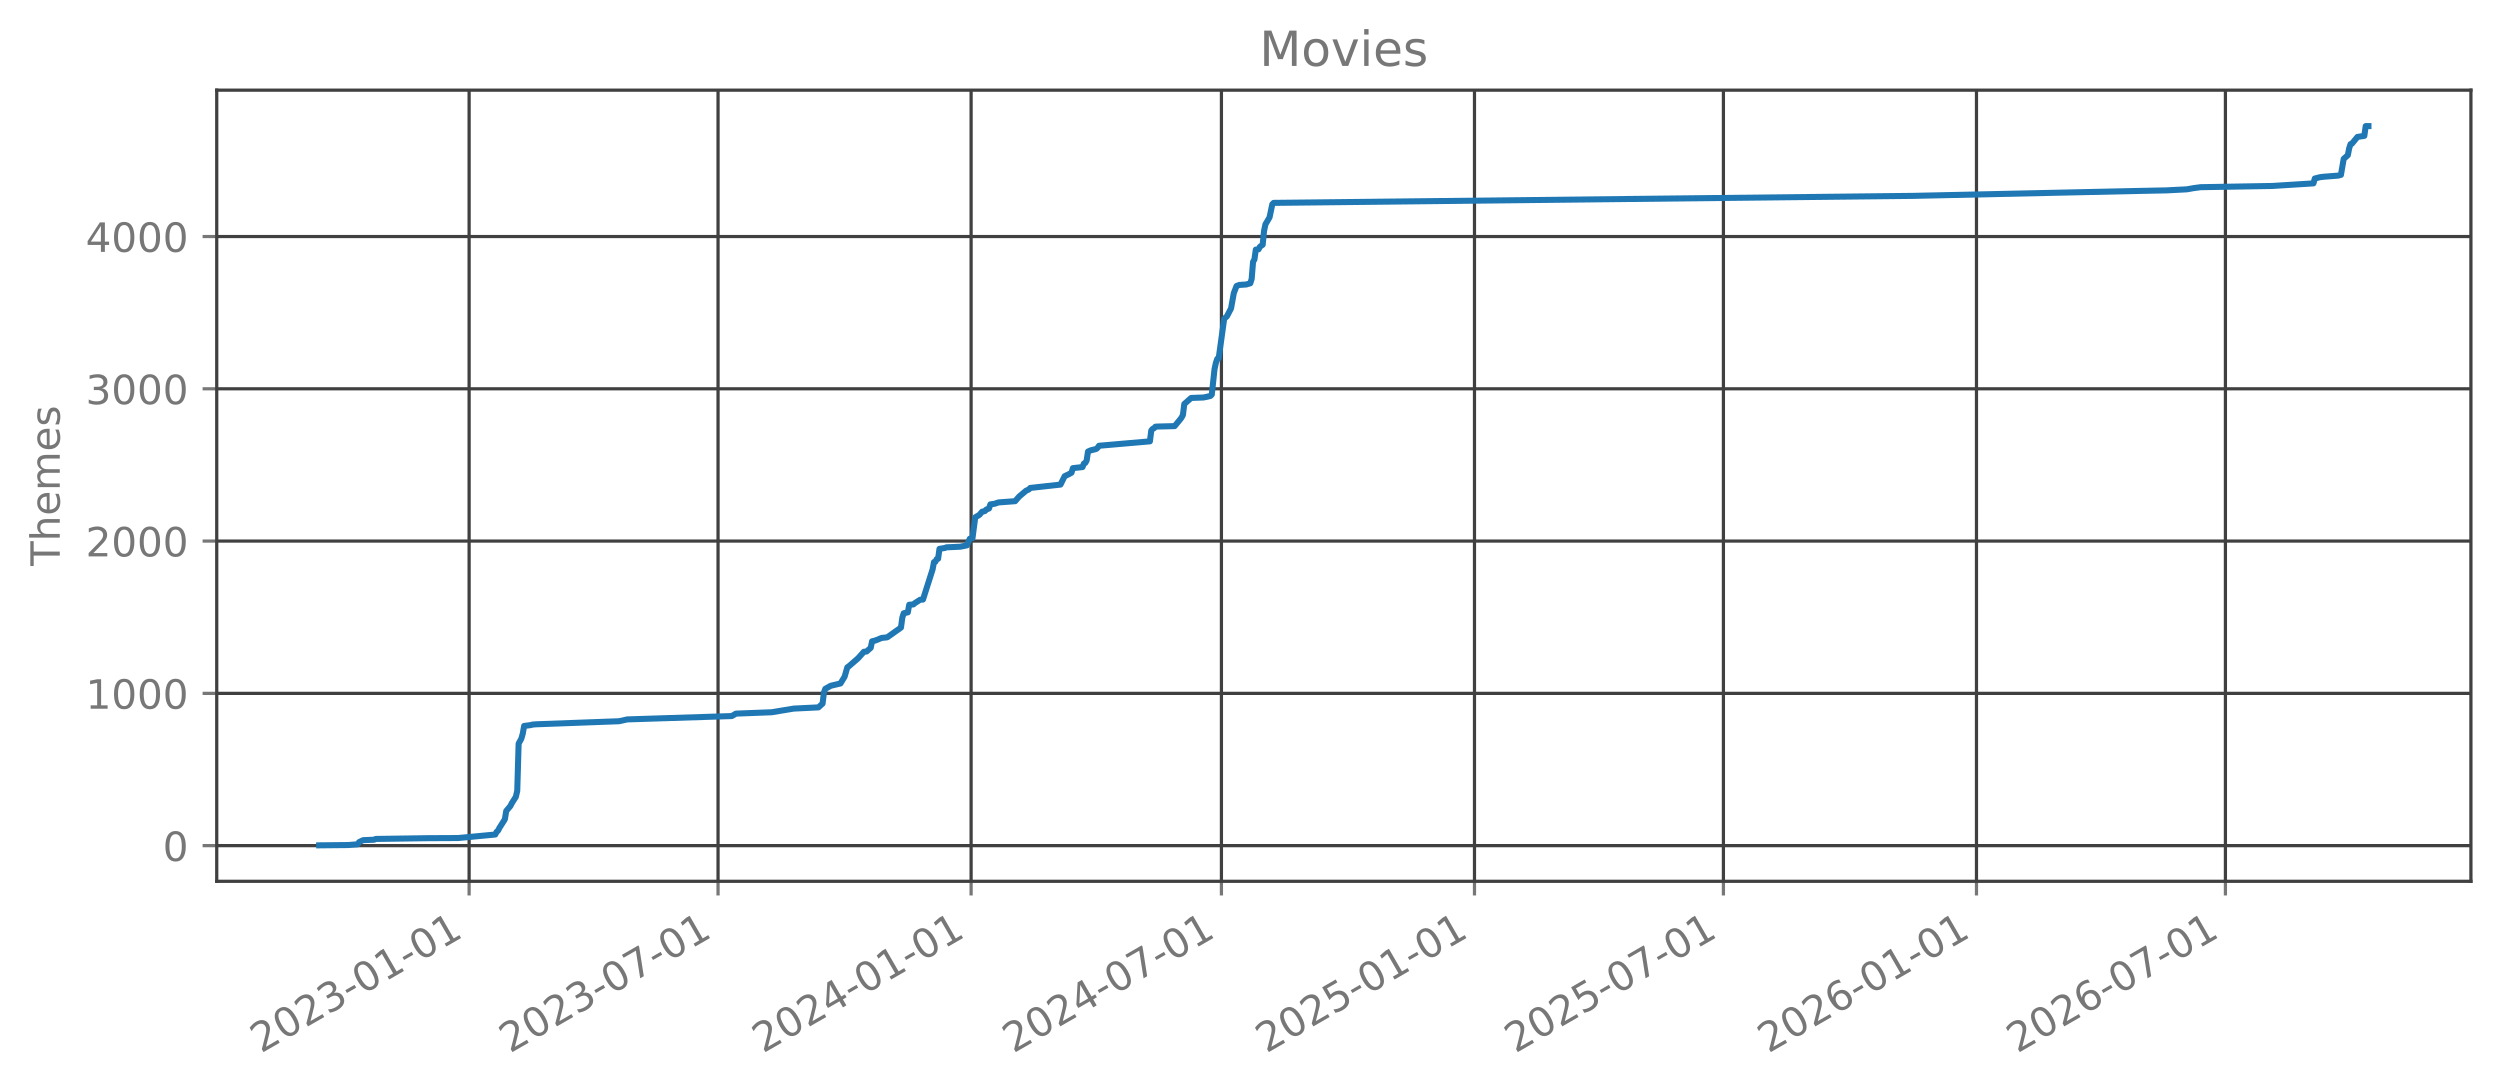
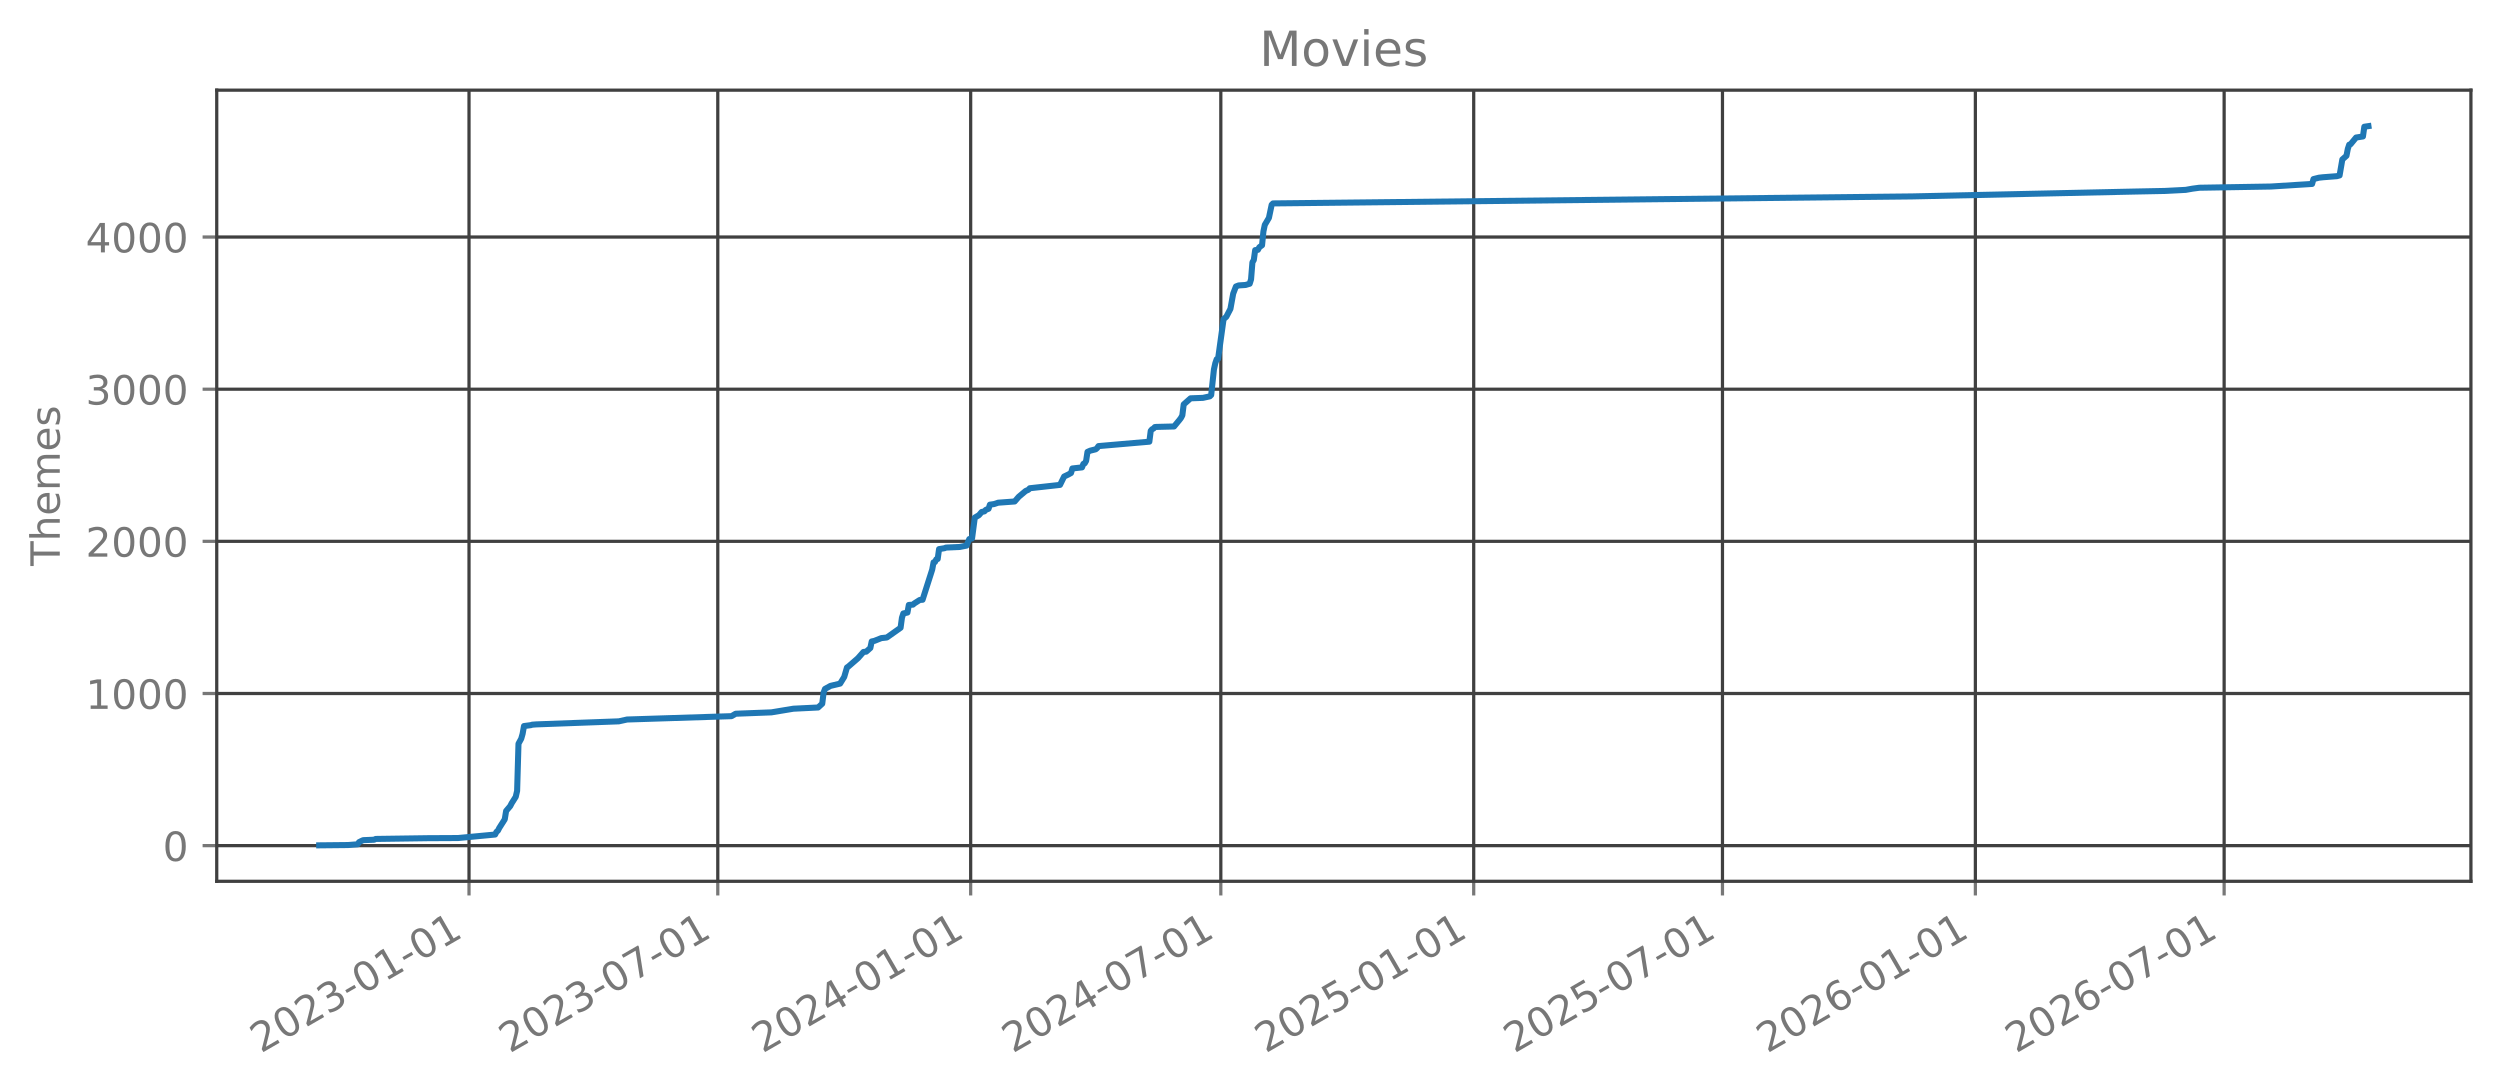
<svg xmlns="http://www.w3.org/2000/svg" xmlns:xlink="http://www.w3.org/1999/xlink" width="618.851pt" height="270.076pt" viewBox="0 0 618.851 270.076" version="1.1">
  <defs>
    <style type="text/css">*{stroke-linejoin: round; stroke-linecap: butt}</style>
  </defs>
  <g id="figure_1">
    <g id="patch_1">
      <path d="M 0 270.076  L 618.851 270.076  L 618.851 -0  L 0 -0  L 0 270.076  z " style="fill: none; opacity: 0" />
    </g>
    <g id="axes_1">
      <g id="patch_2">
        <path d="M 53.651 218.158  L 611.651 218.158  L 611.651 22.318  L 53.651 22.318  L 53.651 218.158  z " style="fill: none; opacity: 0" />
      </g>
      <g id="matplotlib.axis_1">
        <g id="xtick_1">
          <g id="line2d_1">
-             <path d="M 116.124 218.158  L 116.124 22.318  " clip-path="url(#pb0449d39c3)" style="fill: none; stroke: #404040; stroke-width: 0.8; stroke-linecap: square" />
+             <path d="M 116.099 218.158  L 116.099 22.318  " clip-path="url(#p43f2749931)" style="fill: none; stroke: #404040; stroke-width: 0.8; stroke-linecap: square" />
          </g>
          <g id="line2d_2">
            <defs>
-               <path id="mbfbc7e93e4" d="M 0 0  L 0 3.5  " style="stroke: #777777; stroke-width: 0.8" />
+               <path id="m7f3a022d2a" d="M 0 0  L 0 3.5  " style="stroke: #777777; stroke-width: 0.8" />
            </defs>
            <g>
-               <use xlink:href="#mbfbc7e93e4" x="116.124" y="218.158" style="fill: #777777; stroke: #777777; stroke-width: 0.8" />
+               <use xlink:href="#m7f3a022d2a" x="116.099" y="218.158" style="fill: #777777; stroke: #777777; stroke-width: 0.8" />
            </g>
          </g>
          <g id="text_1">
-             <g style="fill: #777777" transform="translate(64.59285 260.7957) rotate(-30) scale(0.1 -0.1)">
+             <g style="fill: #777777" transform="translate(64.56796 260.7957) rotate(-30) scale(0.1 -0.1)">
              <defs>
                <path id="DejaVuSans-15" d="M 1228 531  L 3431 531  L 3431 0  L 469 0  L 469 531  Q 828 903 1448 1529  Q 2069 2156 2228 2338  Q 2531 2678 2651 2914  Q 2772 3150 2772 3378  Q 2772 3750 2511 3984  Q 2250 4219 1831 4219  Q 1534 4219 1204 4116  Q 875 4013 500 3803  L 500 4441  Q 881 4594 1212 4672  Q 1544 4750 1819 4750  Q 2544 4750 2975 4387  Q 3406 4025 3406 3419  Q 3406 3131 3298 2873  Q 3191 2616 2906 2266  Q 2828 2175 2409 1742  Q 1991 1309 1228 531  z " transform="scale(0.015625)" />
                <path id="DejaVuSans-13" d="M 2034 4250  Q 1547 4250 1301 3770  Q 1056 3291 1056 2328  Q 1056 1369 1301 889  Q 1547 409 2034 409  Q 2525 409 2770 889  Q 3016 1369 3016 2328  Q 3016 3291 2770 3770  Q 2525 4250 2034 4250  z M 2034 4750  Q 2819 4750 3233 4129  Q 3647 3509 3647 2328  Q 3647 1150 3233 529  Q 2819 -91 2034 -91  Q 1250 -91 836 529  Q 422 1150 422 2328  Q 422 3509 836 4129  Q 1250 4750 2034 4750  z " transform="scale(0.015625)" />
                <path id="DejaVuSans-16" d="M 2597 2516  Q 3050 2419 3304 2112  Q 3559 1806 3559 1356  Q 3559 666 3084 287  Q 2609 -91 1734 -91  Q 1441 -91 1130 -33  Q 819 25 488 141  L 488 750  Q 750 597 1062 519  Q 1375 441 1716 441  Q 2309 441 2620 675  Q 2931 909 2931 1356  Q 2931 1769 2642 2001  Q 2353 2234 1838 2234  L 1294 2234  L 1294 2753  L 1863 2753  Q 2328 2753 2575 2939  Q 2822 3125 2822 3475  Q 2822 3834 2567 4026  Q 2313 4219 1838 4219  Q 1578 4219 1281 4162  Q 984 4106 628 3988  L 628 4550  Q 988 4650 1302 4700  Q 1616 4750 1894 4750  Q 2613 4750 3031 4423  Q 3450 4097 3450 3541  Q 3450 3153 3228 2886  Q 3006 2619 2597 2516  z " transform="scale(0.015625)" />
                <path id="DejaVuSans-10" d="M 313 2009  L 1997 2009  L 1997 1497  L 313 1497  L 313 2009  z " transform="scale(0.015625)" />
                <path id="DejaVuSans-14" d="M 794 531  L 1825 531  L 1825 4091  L 703 3866  L 703 4441  L 1819 4666  L 2450 4666  L 2450 531  L 3481 531  L 3481 0  L 794 0  L 794 531  z " transform="scale(0.015625)" />
              </defs>
              <use xlink:href="#DejaVuSans-15" />
              <use xlink:href="#DejaVuSans-13" transform="translate(63.625 0)" />
              <use xlink:href="#DejaVuSans-15" transform="translate(127.25 0)" />
              <use xlink:href="#DejaVuSans-16" transform="translate(190.875 0)" />
              <use xlink:href="#DejaVuSans-10" transform="translate(254.5 0)" />
              <use xlink:href="#DejaVuSans-13" transform="translate(290.5781 0)" />
              <use xlink:href="#DejaVuSans-14" transform="translate(354.2031 0)" />
              <use xlink:href="#DejaVuSans-10" transform="translate(417.8281 0)" />
              <use xlink:href="#DejaVuSans-13" transform="translate(453.9062 0)" />
              <use xlink:href="#DejaVuSans-14" transform="translate(517.5312 0)" />
            </g>
          </g>
        </g>
        <g id="xtick_2">
          <g id="line2d_3">
-             <path d="M 177.745 218.158  L 177.745 22.318  " clip-path="url(#pb0449d39c3)" style="fill: none; stroke: #404040; stroke-width: 0.8; stroke-linecap: square" />
+             <path d="M 177.679 218.158  L 177.679 22.318  " clip-path="url(#p43f2749931)" style="fill: none; stroke: #404040; stroke-width: 0.8; stroke-linecap: square" />
          </g>
          <g id="line2d_4">
            <g>
-               <use xlink:href="#mbfbc7e93e4" x="177.745" y="218.158" style="fill: #777777; stroke: #777777; stroke-width: 0.8" />
+               <use xlink:href="#m7f3a022d2a" x="177.679" y="218.158" style="fill: #777777; stroke: #777777; stroke-width: 0.8" />
            </g>
          </g>
          <g id="text_2">
-             <g style="fill: #777777" transform="translate(126.2146 260.7957) rotate(-30) scale(0.1 -0.1)">
+             <g style="fill: #777777" transform="translate(126.1484 260.7957) rotate(-30) scale(0.1 -0.1)">
              <defs>
                <path id="DejaVuSans-1a" d="M 525 4666  L 3525 4666  L 3525 4397  L 1831 0  L 1172 0  L 2766 4134  L 525 4134  L 525 4666  z " transform="scale(0.015625)" />
              </defs>
              <use xlink:href="#DejaVuSans-15" />
              <use xlink:href="#DejaVuSans-13" transform="translate(63.625 0)" />
              <use xlink:href="#DejaVuSans-15" transform="translate(127.25 0)" />
              <use xlink:href="#DejaVuSans-16" transform="translate(190.875 0)" />
              <use xlink:href="#DejaVuSans-10" transform="translate(254.5 0)" />
              <use xlink:href="#DejaVuSans-13" transform="translate(290.5781 0)" />
              <use xlink:href="#DejaVuSans-1a" transform="translate(354.2031 0)" />
              <use xlink:href="#DejaVuSans-10" transform="translate(417.8281 0)" />
              <use xlink:href="#DejaVuSans-13" transform="translate(453.9062 0)" />
              <use xlink:href="#DejaVuSans-14" transform="translate(517.5312 0)" />
            </g>
          </g>
        </g>
        <g id="xtick_3">
          <g id="line2d_5">
-             <path d="M 240.388 218.158  L 240.388 22.318  " clip-path="url(#pb0449d39c3)" style="fill: none; stroke: #404040; stroke-width: 0.8; stroke-linecap: square" />
+             <path d="M 240.28 218.158  L 240.28 22.318  " clip-path="url(#p43f2749931)" style="fill: none; stroke: #404040; stroke-width: 0.8; stroke-linecap: square" />
          </g>
          <g id="line2d_6">
            <g>
-               <use xlink:href="#mbfbc7e93e4" x="240.388" y="218.158" style="fill: #777777; stroke: #777777; stroke-width: 0.8" />
+               <use xlink:href="#m7f3a022d2a" x="240.28" y="218.158" style="fill: #777777; stroke: #777777; stroke-width: 0.8" />
            </g>
          </g>
          <g id="text_3">
-             <g style="fill: #777777" transform="translate(188.8576 260.7957) rotate(-30) scale(0.1 -0.1)">
+             <g style="fill: #777777" transform="translate(188.7494 260.7957) rotate(-30) scale(0.1 -0.1)">
              <defs>
                <path id="DejaVuSans-17" d="M 2419 4116  L 825 1625  L 2419 1625  L 2419 4116  z M 2253 4666  L 3047 4666  L 3047 1625  L 3713 1625  L 3713 1100  L 3047 1100  L 3047 0  L 2419 0  L 2419 1100  L 313 1100  L 313 1709  L 2253 4666  z " transform="scale(0.015625)" />
              </defs>
              <use xlink:href="#DejaVuSans-15" />
              <use xlink:href="#DejaVuSans-13" transform="translate(63.625 0)" />
              <use xlink:href="#DejaVuSans-15" transform="translate(127.25 0)" />
              <use xlink:href="#DejaVuSans-17" transform="translate(190.875 0)" />
              <use xlink:href="#DejaVuSans-10" transform="translate(254.5 0)" />
              <use xlink:href="#DejaVuSans-13" transform="translate(290.5781 0)" />
              <use xlink:href="#DejaVuSans-14" transform="translate(354.2031 0)" />
              <use xlink:href="#DejaVuSans-10" transform="translate(417.8281 0)" />
              <use xlink:href="#DejaVuSans-13" transform="translate(453.9062 0)" />
              <use xlink:href="#DejaVuSans-14" transform="translate(517.5312 0)" />
            </g>
          </g>
        </g>
        <g id="xtick_4">
          <g id="line2d_7">
-             <path d="M 302.351 218.158  L 302.351 22.318  " clip-path="url(#pb0449d39c3)" style="fill: none; stroke: #404040; stroke-width: 0.8; stroke-linecap: square" />
+             <path d="M 302.201 218.158  L 302.201 22.318  " clip-path="url(#p43f2749931)" style="fill: none; stroke: #404040; stroke-width: 0.8; stroke-linecap: square" />
          </g>
          <g id="line2d_8">
            <g>
-               <use xlink:href="#mbfbc7e93e4" x="302.351" y="218.158" style="fill: #777777; stroke: #777777; stroke-width: 0.8" />
+               <use xlink:href="#m7f3a022d2a" x="302.201" y="218.158" style="fill: #777777; stroke: #777777; stroke-width: 0.8" />
            </g>
          </g>
          <g id="text_4">
-             <g style="fill: #777777" transform="translate(250.8198 260.7957) rotate(-30) scale(0.1 -0.1)">
+             <g style="fill: #777777" transform="translate(250.67 260.7957) rotate(-30) scale(0.1 -0.1)">
              <use xlink:href="#DejaVuSans-15" />
              <use xlink:href="#DejaVuSans-13" transform="translate(63.625 0)" />
              <use xlink:href="#DejaVuSans-15" transform="translate(127.25 0)" />
              <use xlink:href="#DejaVuSans-17" transform="translate(190.875 0)" />
              <use xlink:href="#DejaVuSans-10" transform="translate(254.5 0)" />
              <use xlink:href="#DejaVuSans-13" transform="translate(290.5781 0)" />
              <use xlink:href="#DejaVuSans-1a" transform="translate(354.2031 0)" />
              <use xlink:href="#DejaVuSans-10" transform="translate(417.8281 0)" />
              <use xlink:href="#DejaVuSans-13" transform="translate(453.9062 0)" />
              <use xlink:href="#DejaVuSans-14" transform="translate(517.5312 0)" />
            </g>
          </g>
        </g>
        <g id="xtick_5">
          <g id="line2d_9">
-             <path d="M 364.994 218.158  L 364.994 22.318  " clip-path="url(#pb0449d39c3)" style="fill: none; stroke: #404040; stroke-width: 0.8; stroke-linecap: square" />
+             <path d="M 364.802 218.158  L 364.802 22.318  " clip-path="url(#p43f2749931)" style="fill: none; stroke: #404040; stroke-width: 0.8; stroke-linecap: square" />
          </g>
          <g id="line2d_10">
            <g>
-               <use xlink:href="#mbfbc7e93e4" x="364.994" y="218.158" style="fill: #777777; stroke: #777777; stroke-width: 0.8" />
+               <use xlink:href="#m7f3a022d2a" x="364.802" y="218.158" style="fill: #777777; stroke: #777777; stroke-width: 0.8" />
            </g>
          </g>
          <g id="text_5">
-             <g style="fill: #777777" transform="translate(313.4629 260.7957) rotate(-30) scale(0.1 -0.1)">
+             <g style="fill: #777777" transform="translate(313.2711 260.7957) rotate(-30) scale(0.1 -0.1)">
              <defs>
                <path id="DejaVuSans-18" d="M 691 4666  L 3169 4666  L 3169 4134  L 1269 4134  L 1269 2991  Q 1406 3038 1543 3061  Q 1681 3084 1819 3084  Q 2600 3084 3056 2656  Q 3513 2228 3513 1497  Q 3513 744 3044 326  Q 2575 -91 1722 -91  Q 1428 -91 1123 -41  Q 819 9 494 109  L 494 744  Q 775 591 1075 516  Q 1375 441 1709 441  Q 2250 441 2565 725  Q 2881 1009 2881 1497  Q 2881 1984 2565 2268  Q 2250 2553 1709 2553  Q 1456 2553 1204 2497  Q 953 2441 691 2322  L 691 4666  z " transform="scale(0.015625)" />
              </defs>
              <use xlink:href="#DejaVuSans-15" />
              <use xlink:href="#DejaVuSans-13" transform="translate(63.625 0)" />
              <use xlink:href="#DejaVuSans-15" transform="translate(127.25 0)" />
              <use xlink:href="#DejaVuSans-18" transform="translate(190.875 0)" />
              <use xlink:href="#DejaVuSans-10" transform="translate(254.5 0)" />
              <use xlink:href="#DejaVuSans-13" transform="translate(290.5781 0)" />
              <use xlink:href="#DejaVuSans-14" transform="translate(354.2031 0)" />
              <use xlink:href="#DejaVuSans-10" transform="translate(417.8281 0)" />
              <use xlink:href="#DejaVuSans-13" transform="translate(453.9062 0)" />
              <use xlink:href="#DejaVuSans-14" transform="translate(517.5312 0)" />
            </g>
          </g>
        </g>
        <g id="xtick_6">
          <g id="line2d_11">
-             <path d="M 426.615 218.158  L 426.615 22.318  " clip-path="url(#pb0449d39c3)" style="fill: none; stroke: #404040; stroke-width: 0.8; stroke-linecap: square" />
+             <path d="M 426.382 218.158  L 426.382 22.318  " clip-path="url(#p43f2749931)" style="fill: none; stroke: #404040; stroke-width: 0.8; stroke-linecap: square" />
          </g>
          <g id="line2d_12">
            <g>
-               <use xlink:href="#mbfbc7e93e4" x="426.615" y="218.158" style="fill: #777777; stroke: #777777; stroke-width: 0.8" />
+               <use xlink:href="#m7f3a022d2a" x="426.382" y="218.158" style="fill: #777777; stroke: #777777; stroke-width: 0.8" />
            </g>
          </g>
          <g id="text_6">
-             <g style="fill: #777777" transform="translate(375.0846 260.7957) rotate(-30) scale(0.1 -0.1)">
+             <g style="fill: #777777" transform="translate(374.8515 260.7957) rotate(-30) scale(0.1 -0.1)">
              <use xlink:href="#DejaVuSans-15" />
              <use xlink:href="#DejaVuSans-13" transform="translate(63.625 0)" />
              <use xlink:href="#DejaVuSans-15" transform="translate(127.25 0)" />
              <use xlink:href="#DejaVuSans-18" transform="translate(190.875 0)" />
              <use xlink:href="#DejaVuSans-10" transform="translate(254.5 0)" />
              <use xlink:href="#DejaVuSans-13" transform="translate(290.5781 0)" />
              <use xlink:href="#DejaVuSans-1a" transform="translate(354.2031 0)" />
              <use xlink:href="#DejaVuSans-10" transform="translate(417.8281 0)" />
              <use xlink:href="#DejaVuSans-13" transform="translate(453.9062 0)" />
              <use xlink:href="#DejaVuSans-14" transform="translate(517.5312 0)" />
            </g>
          </g>
        </g>
        <g id="xtick_7">
          <g id="line2d_13">
-             <path d="M 489.258 218.158  L 489.258 22.318  " clip-path="url(#pb0449d39c3)" style="fill: none; stroke: #404040; stroke-width: 0.8; stroke-linecap: square" />
+             <path d="M 488.983 218.158  L 488.983 22.318  " clip-path="url(#p43f2749931)" style="fill: none; stroke: #404040; stroke-width: 0.8; stroke-linecap: square" />
          </g>
          <g id="line2d_14">
            <g>
-               <use xlink:href="#mbfbc7e93e4" x="489.258" y="218.158" style="fill: #777777; stroke: #777777; stroke-width: 0.8" />
+               <use xlink:href="#m7f3a022d2a" x="488.983" y="218.158" style="fill: #777777; stroke: #777777; stroke-width: 0.8" />
            </g>
          </g>
          <g id="text_7">
-             <g style="fill: #777777" transform="translate(437.7277 260.7957) rotate(-30) scale(0.1 -0.1)">
+             <g style="fill: #777777" transform="translate(437.4525 260.7957) rotate(-30) scale(0.1 -0.1)">
              <defs>
                <path id="DejaVuSans-19" d="M 2113 2584  Q 1688 2584 1439 2293  Q 1191 2003 1191 1497  Q 1191 994 1439 701  Q 1688 409 2113 409  Q 2538 409 2786 701  Q 3034 994 3034 1497  Q 3034 2003 2786 2293  Q 2538 2584 2113 2584  z M 3366 4563  L 3366 3988  Q 3128 4100 2886 4159  Q 2644 4219 2406 4219  Q 1781 4219 1451 3797  Q 1122 3375 1075 2522  Q 1259 2794 1537 2939  Q 1816 3084 2150 3084  Q 2853 3084 3261 2657  Q 3669 2231 3669 1497  Q 3669 778 3244 343  Q 2819 -91 2113 -91  Q 1303 -91 875 529  Q 447 1150 447 2328  Q 447 3434 972 4092  Q 1497 4750 2381 4750  Q 2619 4750 2861 4703  Q 3103 4656 3366 4563  z " transform="scale(0.015625)" />
              </defs>
              <use xlink:href="#DejaVuSans-15" />
              <use xlink:href="#DejaVuSans-13" transform="translate(63.625 0)" />
              <use xlink:href="#DejaVuSans-15" transform="translate(127.25 0)" />
              <use xlink:href="#DejaVuSans-19" transform="translate(190.875 0)" />
              <use xlink:href="#DejaVuSans-10" transform="translate(254.5 0)" />
              <use xlink:href="#DejaVuSans-13" transform="translate(290.5781 0)" />
              <use xlink:href="#DejaVuSans-14" transform="translate(354.2031 0)" />
              <use xlink:href="#DejaVuSans-10" transform="translate(417.8281 0)" />
              <use xlink:href="#DejaVuSans-13" transform="translate(453.9062 0)" />
              <use xlink:href="#DejaVuSans-14" transform="translate(517.5312 0)" />
            </g>
          </g>
        </g>
        <g id="xtick_8">
          <g id="line2d_15">
-             <path d="M 550.88 218.158  L 550.88 22.318  " clip-path="url(#pb0449d39c3)" style="fill: none; stroke: #404040; stroke-width: 0.8; stroke-linecap: square" />
+             <path d="M 550.564 218.158  L 550.564 22.318  " clip-path="url(#p43f2749931)" style="fill: none; stroke: #404040; stroke-width: 0.8; stroke-linecap: square" />
          </g>
          <g id="line2d_16">
            <g>
-               <use xlink:href="#mbfbc7e93e4" x="550.88" y="218.158" style="fill: #777777; stroke: #777777; stroke-width: 0.8" />
+               <use xlink:href="#m7f3a022d2a" x="550.564" y="218.158" style="fill: #777777; stroke: #777777; stroke-width: 0.8" />
            </g>
          </g>
          <g id="text_8">
-             <g style="fill: #777777" transform="translate(499.3494 260.7957) rotate(-30) scale(0.1 -0.1)">
+             <g style="fill: #777777" transform="translate(499.0329 260.7957) rotate(-30) scale(0.1 -0.1)">
              <use xlink:href="#DejaVuSans-15" />
              <use xlink:href="#DejaVuSans-13" transform="translate(63.625 0)" />
              <use xlink:href="#DejaVuSans-15" transform="translate(127.25 0)" />
              <use xlink:href="#DejaVuSans-19" transform="translate(190.875 0)" />
              <use xlink:href="#DejaVuSans-10" transform="translate(254.5 0)" />
              <use xlink:href="#DejaVuSans-13" transform="translate(290.5781 0)" />
              <use xlink:href="#DejaVuSans-1a" transform="translate(354.2031 0)" />
              <use xlink:href="#DejaVuSans-10" transform="translate(417.8281 0)" />
              <use xlink:href="#DejaVuSans-13" transform="translate(453.9062 0)" />
              <use xlink:href="#DejaVuSans-14" transform="translate(517.5312 0)" />
            </g>
          </g>
        </g>
      </g>
      <g id="matplotlib.axis_2">
        <g id="ytick_1">
          <g id="line2d_17">
-             <path d="M 53.651 209.332  L 611.651 209.332  " clip-path="url(#pb0449d39c3)" style="fill: none; stroke: #404040; stroke-width: 0.8; stroke-linecap: square" />
+             <path d="M 53.651 209.332  L 611.651 209.332  " clip-path="url(#p43f2749931)" style="fill: none; stroke: #404040; stroke-width: 0.8; stroke-linecap: square" />
          </g>
          <g id="line2d_18">
            <defs>
-               <path id="mc886fec538" d="M 0 0  L -3.5 0  " style="stroke: #777777; stroke-width: 0.8" />
+               <path id="m4495aed778" d="M 0 0  L -3.5 0  " style="stroke: #777777; stroke-width: 0.8" />
            </defs>
            <g>
-               <use xlink:href="#mc886fec538" x="53.651" y="209.332" style="fill: #777777; stroke: #777777; stroke-width: 0.8" />
+               <use xlink:href="#m4495aed778" x="53.651" y="209.332" style="fill: #777777; stroke: #777777; stroke-width: 0.8" />
            </g>
          </g>
          <g id="text_9">
            <g style="fill: #777777" transform="translate(40.28828 213.1305) scale(0.1 -0.1)">
              <use xlink:href="#DejaVuSans-13" />
            </g>
          </g>
        </g>
        <g id="ytick_2">
          <g id="line2d_19">
-             <path d="M 53.651 171.636  L 611.651 171.636  " clip-path="url(#pb0449d39c3)" style="fill: none; stroke: #404040; stroke-width: 0.8; stroke-linecap: square" />
+             <path d="M 53.651 171.668  L 611.651 171.668  " clip-path="url(#p43f2749931)" style="fill: none; stroke: #404040; stroke-width: 0.8; stroke-linecap: square" />
          </g>
          <g id="line2d_20">
            <g>
-               <use xlink:href="#mc886fec538" x="53.651" y="171.636" style="fill: #777777; stroke: #777777; stroke-width: 0.8" />
+               <use xlink:href="#m4495aed778" x="53.651" y="171.668" style="fill: #777777; stroke: #777777; stroke-width: 0.8" />
            </g>
          </g>
          <g id="text_10">
-             <g style="fill: #777777" transform="translate(21.20078 175.4349) scale(0.1 -0.1)">
+             <g style="fill: #777777" transform="translate(21.20078 175.4668) scale(0.1 -0.1)">
              <use xlink:href="#DejaVuSans-14" />
              <use xlink:href="#DejaVuSans-13" transform="translate(63.625 0)" />
              <use xlink:href="#DejaVuSans-13" transform="translate(127.25 0)" />
              <use xlink:href="#DejaVuSans-13" transform="translate(190.875 0)" />
            </g>
          </g>
        </g>
        <g id="ytick_3">
          <g id="line2d_21">
-             <path d="M 53.651 133.94  L 611.651 133.94  " clip-path="url(#pb0449d39c3)" style="fill: none; stroke: #404040; stroke-width: 0.8; stroke-linecap: square" />
+             <path d="M 53.651 134.004  L 611.651 134.004  " clip-path="url(#p43f2749931)" style="fill: none; stroke: #404040; stroke-width: 0.8; stroke-linecap: square" />
          </g>
          <g id="line2d_22">
            <g>
-               <use xlink:href="#mc886fec538" x="53.651" y="133.94" style="fill: #777777; stroke: #777777; stroke-width: 0.8" />
+               <use xlink:href="#m4495aed778" x="53.651" y="134.004" style="fill: #777777; stroke: #777777; stroke-width: 0.8" />
            </g>
          </g>
          <g id="text_11">
-             <g style="fill: #777777" transform="translate(21.20078 137.7393) scale(0.1 -0.1)">
+             <g style="fill: #777777" transform="translate(21.20078 137.803) scale(0.1 -0.1)">
              <use xlink:href="#DejaVuSans-15" />
              <use xlink:href="#DejaVuSans-13" transform="translate(63.625 0)" />
              <use xlink:href="#DejaVuSans-13" transform="translate(127.25 0)" />
              <use xlink:href="#DejaVuSans-13" transform="translate(190.875 0)" />
            </g>
          </g>
        </g>
        <g id="ytick_4">
          <g id="line2d_23">
-             <path d="M 53.651 96.245  L 611.651 96.245  " clip-path="url(#pb0449d39c3)" style="fill: none; stroke: #404040; stroke-width: 0.8; stroke-linecap: square" />
+             <path d="M 53.651 96.341  L 611.651 96.341  " clip-path="url(#p43f2749931)" style="fill: none; stroke: #404040; stroke-width: 0.8; stroke-linecap: square" />
          </g>
          <g id="line2d_24">
            <g>
-               <use xlink:href="#mc886fec538" x="53.651" y="96.245" style="fill: #777777; stroke: #777777; stroke-width: 0.8" />
+               <use xlink:href="#m4495aed778" x="53.651" y="96.341" style="fill: #777777; stroke: #777777; stroke-width: 0.8" />
            </g>
          </g>
          <g id="text_12">
-             <g style="fill: #777777" transform="translate(21.20078 100.0437) scale(0.1 -0.1)">
+             <g style="fill: #777777" transform="translate(21.20078 100.1393) scale(0.1 -0.1)">
              <use xlink:href="#DejaVuSans-16" />
              <use xlink:href="#DejaVuSans-13" transform="translate(63.625 0)" />
              <use xlink:href="#DejaVuSans-13" transform="translate(127.25 0)" />
              <use xlink:href="#DejaVuSans-13" transform="translate(190.875 0)" />
            </g>
          </g>
        </g>
        <g id="ytick_5">
          <g id="line2d_25">
-             <path d="M 53.651 58.549  L 611.651 58.549  " clip-path="url(#pb0449d39c3)" style="fill: none; stroke: #404040; stroke-width: 0.8; stroke-linecap: square" />
+             <path d="M 53.651 58.677  L 611.651 58.677  " clip-path="url(#p43f2749931)" style="fill: none; stroke: #404040; stroke-width: 0.8; stroke-linecap: square" />
          </g>
          <g id="line2d_26">
            <g>
-               <use xlink:href="#mc886fec538" x="53.651" y="58.549" style="fill: #777777; stroke: #777777; stroke-width: 0.8" />
+               <use xlink:href="#m4495aed778" x="53.651" y="58.677" style="fill: #777777; stroke: #777777; stroke-width: 0.8" />
            </g>
          </g>
          <g id="text_13">
-             <g style="fill: #777777" transform="translate(21.20078 62.34809) scale(0.1 -0.1)">
+             <g style="fill: #777777" transform="translate(21.20078 62.47562) scale(0.1 -0.1)">
              <use xlink:href="#DejaVuSans-17" />
              <use xlink:href="#DejaVuSans-13" transform="translate(63.625 0)" />
              <use xlink:href="#DejaVuSans-13" transform="translate(127.25 0)" />
              <use xlink:href="#DejaVuSans-13" transform="translate(190.875 0)" />
            </g>
          </g>
        </g>
        <g id="text_14">
          <g style="fill: #777777" transform="translate(14.79844 140.0889) rotate(-90) scale(0.1 -0.1)">
            <defs>
              <path id="DejaVuSans-37" d="M -19 4666  L 3928 4666  L 3928 4134  L 2272 4134  L 2272 0  L 1638 0  L 1638 4134  L -19 4134  L -19 4666  z " transform="scale(0.015625)" />
              <path id="DejaVuSans-4b" d="M 3513 2113  L 3513 0  L 2938 0  L 2938 2094  Q 2938 2591 2744 2837  Q 2550 3084 2163 3084  Q 1697 3084 1428 2787  Q 1159 2491 1159 1978  L 1159 0  L 581 0  L 581 4863  L 1159 4863  L 1159 2956  Q 1366 3272 1645 3428  Q 1925 3584 2291 3584  Q 2894 3584 3203 3211  Q 3513 2838 3513 2113  z " transform="scale(0.015625)" />
              <path id="DejaVuSans-48" d="M 3597 1894  L 3597 1613  L 953 1613  Q 991 1019 1311 708  Q 1631 397 2203 397  Q 2534 397 2845 478  Q 3156 559 3463 722  L 3463 178  Q 3153 47 2828 -22  Q 2503 -91 2169 -91  Q 1331 -91 842 396  Q 353 884 353 1716  Q 353 2575 817 3079  Q 1281 3584 2069 3584  Q 2775 3584 3186 3129  Q 3597 2675 3597 1894  z M 3022 2063  Q 3016 2534 2758 2815  Q 2500 3097 2075 3097  Q 1594 3097 1305 2825  Q 1016 2553 972 2059  L 3022 2063  z " transform="scale(0.015625)" />
              <path id="DejaVuSans-50" d="M 3328 2828  Q 3544 3216 3844 3400  Q 4144 3584 4550 3584  Q 5097 3584 5394 3201  Q 5691 2819 5691 2113  L 5691 0  L 5113 0  L 5113 2094  Q 5113 2597 4934 2840  Q 4756 3084 4391 3084  Q 3944 3084 3684 2787  Q 3425 2491 3425 1978  L 3425 0  L 2847 0  L 2847 2094  Q 2847 2600 2669 2842  Q 2491 3084 2119 3084  Q 1678 3084 1418 2786  Q 1159 2488 1159 1978  L 1159 0  L 581 0  L 581 3500  L 1159 3500  L 1159 2956  Q 1356 3278 1631 3431  Q 1906 3584 2284 3584  Q 2666 3584 2933 3390  Q 3200 3197 3328 2828  z " transform="scale(0.015625)" />
              <path id="DejaVuSans-56" d="M 2834 3397  L 2834 2853  Q 2591 2978 2328 3040  Q 2066 3103 1784 3103  Q 1356 3103 1142 2972  Q 928 2841 928 2578  Q 928 2378 1081 2264  Q 1234 2150 1697 2047  L 1894 2003  Q 2506 1872 2764 1633  Q 3022 1394 3022 966  Q 3022 478 2636 193  Q 2250 -91 1575 -91  Q 1294 -91 989 -36  Q 684 19 347 128  L 347 722  Q 666 556 975 473  Q 1284 391 1588 391  Q 1994 391 2212 530  Q 2431 669 2431 922  Q 2431 1156 2273 1281  Q 2116 1406 1581 1522  L 1381 1569  Q 847 1681 609 1914  Q 372 2147 372 2553  Q 372 3047 722 3315  Q 1072 3584 1716 3584  Q 2034 3584 2315 3537  Q 2597 3491 2834 3397  z " transform="scale(0.015625)" />
            </defs>
            <use xlink:href="#DejaVuSans-37" />
            <use xlink:href="#DejaVuSans-4b" transform="translate(61.07812 0)" />
            <use xlink:href="#DejaVuSans-48" transform="translate(124.4531 0)" />
            <use xlink:href="#DejaVuSans-50" transform="translate(185.9844 0)" />
            <use xlink:href="#DejaVuSans-48" transform="translate(283.3906 0)" />
            <use xlink:href="#DejaVuSans-56" transform="translate(344.9219 0)" />
          </g>
        </g>
      </g>
      <g id="line2d_27">
-         <path d="M 79.014 209.256  L 86.164 209.181  L 88.547 208.992  L 88.888 208.465  L 89.568 208.125  L 89.909 207.975  L 92.632 207.862  L 92.973 207.673  L 105.91 207.485  L 113.4 207.447  L 122.592 206.58  L 122.933 205.901  L 123.273 205.638  L 123.614 204.959  L 124.975 202.81  L 125.316 200.737  L 126.337 199.531  L 126.678 198.852  L 127.699 197.231  L 128.039 195.761  L 128.38 184.076  L 129.061 182.832  L 129.401 181.625  L 129.742 179.703  L 131.444 179.477  L 131.784 179.364  L 132.806 179.288  L 153.233 178.534  L 155.276 178.082  L 181.15 177.253  L 182.171 176.65  L 191.023 176.31  L 196.47 175.406  L 202.598 175.104  L 203.62 174.162  L 203.96 171.41  L 204.301 170.505  L 205.662 169.751  L 208.046 169.186  L 209.067 167.527  L 209.748 165.19  L 210.088 164.964  L 212.471 162.891  L 213.833 161.345  L 214.514 161.27  L 215.535 160.365  L 215.876 158.744  L 216.557 158.593  L 218.259 157.915  L 219.621 157.764  L 223.025 155.352  L 223.366 152.864  L 223.706 151.808  L 224.728 151.582  L 225.068 149.697  L 226.089 149.622  L 226.43 149.32  L 227.792 148.453  L 228.473 148.416  L 230.856 140.952  L 231.196 139.142  L 231.537 139.067  L 231.877 138.389  L 232.218 138.313  L 232.558 135.863  L 233.92 135.637  L 234.26 135.486  L 237.665 135.335  L 239.367 134.996  L 240.048 133.375  L 240.729 133.224  L 241.41 128.06  L 242.431 127.457  L 243.112 126.665  L 243.793 126.514  L 244.133 126.137  L 244.814 125.874  L 245.155 124.856  L 246.176 124.705  L 247.197 124.366  L 251.283 124.064  L 252.304 122.896  L 254.006 121.463  L 254.687 121.162  L 255.028 120.785  L 262.518 119.955  L 263.539 117.882  L 264.56 117.392  L 265.241 117.015  L 265.582 115.884  L 267.965 115.62  L 268.305 114.753  L 268.646 114.603  L 268.986 114  L 269.327 111.775  L 270.008 111.474  L 271.37 111.135  L 271.71 110.833  L 272.05 110.343  L 284.647 109.25  L 284.988 106.573  L 285.328 106.159  L 285.668 106.008  L 286.009 105.631  L 286.349 105.593  L 290.775 105.48  L 292.137 103.822  L 292.478 103.369  L 292.818 102.729  L 293.158 100.014  L 294.861 98.507  L 297.925 98.394  L 299.627 98.017  L 299.967 97.677  L 300.648 91.344  L 300.989 89.799  L 301.329 88.819  L 301.67 88.743  L 303.032 78.905  L 303.712 78.302  L 304.734 76.342  L 305.415 72.572  L 306.096 70.8  L 306.776 70.536  L 308.479 70.423  L 309.5 70.122  L 309.841 69.029  L 310.181 64.807  L 310.521 64.241  L 310.862 61.791  L 311.543 61.716  L 311.883 61.075  L 312.564 60.585  L 312.905 57.155  L 313.245 55.534  L 314.266 53.8  L 314.947 50.558  L 315.288 50.219  L 473.598 48.485  L 528.751 47.278  L 536.241 47.127  L 541.348 46.864  L 543.05 46.562  L 544.752 46.336  L 562.456 46.034  L 572.669 45.393  L 573.01 44.187  L 574.371 43.848  L 575.393 43.735  L 578.797 43.471  L 579.478 43.283  L 580.159 39.324  L 581.18 38.42  L 581.521 36.686  L 581.861 35.668  L 582.202 35.555  L 583.564 33.896  L 585.266 33.632  L 585.606 31.22  L 586.287 31.22  L 586.287 31.22  " clip-path="url(#pb0449d39c3)" style="fill: none; stroke: #1f77b4; stroke-width: 1.5; stroke-linecap: square" />
+         <path d="M 79.014 209.256  L 86.159 209.181  L 88.541 208.993  L 88.881 208.465  L 89.561 208.126  L 89.902 207.976  L 92.623 207.863  L 92.964 207.674  L 105.892 207.486  L 113.377 207.448  L 122.563 206.582  L 122.903 205.904  L 123.243 205.641  L 123.584 204.963  L 124.945 202.816  L 125.285 200.744  L 126.305 199.539  L 126.646 198.861  L 127.666 197.242  L 128.007 195.773  L 128.347 184.097  L 129.027 182.854  L 129.367 181.649  L 129.708 179.728  L 131.409 179.502  L 131.749 179.389  L 132.77 179.314  L 153.183 178.56  L 155.224 178.108  L 181.081 177.28  L 182.102 176.677  L 190.948 176.338  L 196.391 175.434  L 202.515 175.133  L 203.536 174.191  L 203.876 171.442  L 204.217 170.538  L 205.577 169.785  L 207.959 169.22  L 208.98 167.563  L 209.66 165.227  L 210 165.001  L 212.382 162.93  L 213.743 161.386  L 214.423 161.31  L 215.444 160.406  L 215.784 158.787  L 216.465 158.636  L 218.166 157.958  L 219.527 157.808  L 222.929 155.397  L 223.269 152.911  L 223.609 151.857  L 224.63 151.631  L 224.97 149.748  L 225.991 149.672  L 226.331 149.371  L 227.692 148.505  L 228.372 148.467  L 230.754 141.01  L 231.094 139.202  L 231.434 139.126  L 231.775 138.449  L 232.115 138.373  L 232.455 135.925  L 233.816 135.699  L 234.156 135.548  L 237.558 135.398  L 239.26 135.059  L 239.94 133.439  L 240.62 133.289  L 241.301 128.129  L 242.322 127.526  L 243.002 126.735  L 243.682 126.584  L 244.023 126.208  L 244.703 125.944  L 245.043 124.927  L 246.064 124.777  L 247.085 124.438  L 251.167 124.136  L 252.188 122.969  L 253.889 121.538  L 254.57 121.236  L 254.91 120.86  L 262.395 120.031  L 263.415 117.959  L 264.436 117.47  L 265.116 117.093  L 265.457 115.963  L 267.838 115.7  L 268.178 114.833  L 268.519 114.683  L 268.859 114.08  L 269.199 111.858  L 269.88 111.557  L 271.241 111.218  L 271.581 110.916  L 271.921 110.427  L 284.509 109.334  L 284.849 106.66  L 285.19 106.246  L 285.53 106.095  L 285.87 105.719  L 286.21 105.681  L 290.633 105.568  L 291.994 103.911  L 292.334 103.459  L 292.675 102.819  L 293.015 100.107  L 294.716 98.6  L 297.778 98.487  L 299.479 98.111  L 299.819 97.772  L 300.5 91.444  L 300.84 89.9  L 301.18 88.921  L 301.52 88.845  L 302.881 79.015  L 303.562 78.413  L 304.582 76.454  L 305.263 72.688  L 305.943 70.917  L 306.624 70.654  L 308.325 70.541  L 309.345 70.24  L 309.686 69.147  L 310.026 64.929  L 310.366 64.364  L 310.706 61.916  L 311.387 61.841  L 311.727 61.2  L 312.408 60.711  L 312.748 57.283  L 313.088 55.664  L 314.109 53.931  L 314.789 50.692  L 315.129 50.353  L 473.333 48.621  L 528.449 47.415  L 535.934 47.265  L 541.037 47.001  L 542.739 46.7  L 544.44 46.474  L 562.131 46.172  L 572.338 45.532  L 572.678 44.327  L 574.039 43.988  L 575.06 43.875  L 578.462 43.611  L 579.142 43.423  L 579.823 39.468  L 580.844 38.564  L 581.184 36.832  L 581.524 35.815  L 581.864 35.702  L 583.225 34.045  L 584.926 33.781  L 585.266 31.371  L 586.287 31.22  L 586.287 31.22  " clip-path="url(#p43f2749931)" style="fill: none; stroke: #1f77b4; stroke-width: 1.5; stroke-linecap: square" />
      </g>
      <g id="patch_3">
        <path d="M 53.651 218.158  L 53.651 22.318  " style="fill: none; stroke: #404040; stroke-width: 0.8; stroke-linejoin: miter; stroke-linecap: square" />
      </g>
      <g id="patch_4">
        <path d="M 611.651 218.158  L 611.651 22.318  " style="fill: none; stroke: #404040; stroke-width: 0.8; stroke-linejoin: miter; stroke-linecap: square" />
      </g>
      <g id="patch_5">
        <path d="M 53.651 218.158  L 611.651 218.158  " style="fill: none; stroke: #404040; stroke-width: 0.8; stroke-linejoin: miter; stroke-linecap: square" />
      </g>
      <g id="patch_6">
        <path d="M 53.651 22.318  L 611.651 22.318  " style="fill: none; stroke: #404040; stroke-width: 0.8; stroke-linejoin: miter; stroke-linecap: square" />
      </g>
      <g id="text_15">
        <g style="fill: #777777" transform="translate(311.767 16.31812) scale(0.12 -0.12)">
          <defs>
            <path id="DejaVuSans-30" d="M 628 4666  L 1569 4666  L 2759 1491  L 3956 4666  L 4897 4666  L 4897 0  L 4281 0  L 4281 4097  L 3078 897  L 2444 897  L 1241 4097  L 1241 0  L 628 0  L 628 4666  z " transform="scale(0.015625)" />
            <path id="DejaVuSans-52" d="M 1959 3097  Q 1497 3097 1228 2736  Q 959 2375 959 1747  Q 959 1119 1226 758  Q 1494 397 1959 397  Q 2419 397 2687 759  Q 2956 1122 2956 1747  Q 2956 2369 2687 2733  Q 2419 3097 1959 3097  z M 1959 3584  Q 2709 3584 3137 3096  Q 3566 2609 3566 1747  Q 3566 888 3137 398  Q 2709 -91 1959 -91  Q 1206 -91 779 398  Q 353 888 353 1747  Q 353 2609 779 3096  Q 1206 3584 1959 3584  z " transform="scale(0.015625)" />
            <path id="DejaVuSans-59" d="M 191 3500  L 800 3500  L 1894 563  L 2988 3500  L 3597 3500  L 2284 0  L 1503 0  L 191 3500  z " transform="scale(0.015625)" />
            <path id="DejaVuSans-4c" d="M 603 3500  L 1178 3500  L 1178 0  L 603 0  L 603 3500  z M 603 4863  L 1178 4863  L 1178 4134  L 603 4134  L 603 4863  z " transform="scale(0.015625)" />
          </defs>
          <use xlink:href="#DejaVuSans-30" />
          <use xlink:href="#DejaVuSans-52" transform="translate(86.28125 0)" />
          <use xlink:href="#DejaVuSans-59" transform="translate(147.4688 0)" />
          <use xlink:href="#DejaVuSans-4c" transform="translate(206.6562 0)" />
          <use xlink:href="#DejaVuSans-48" transform="translate(234.4375 0)" />
          <use xlink:href="#DejaVuSans-56" transform="translate(295.9688 0)" />
        </g>
      </g>
    </g>
  </g>
  <defs>
-     <clipPath id="pb0449d39c3">
+     <clipPath id="p43f2749931">
      <rect x="53.651" y="22.318" width="558" height="195.84" />
    </clipPath>
  </defs>
</svg>
